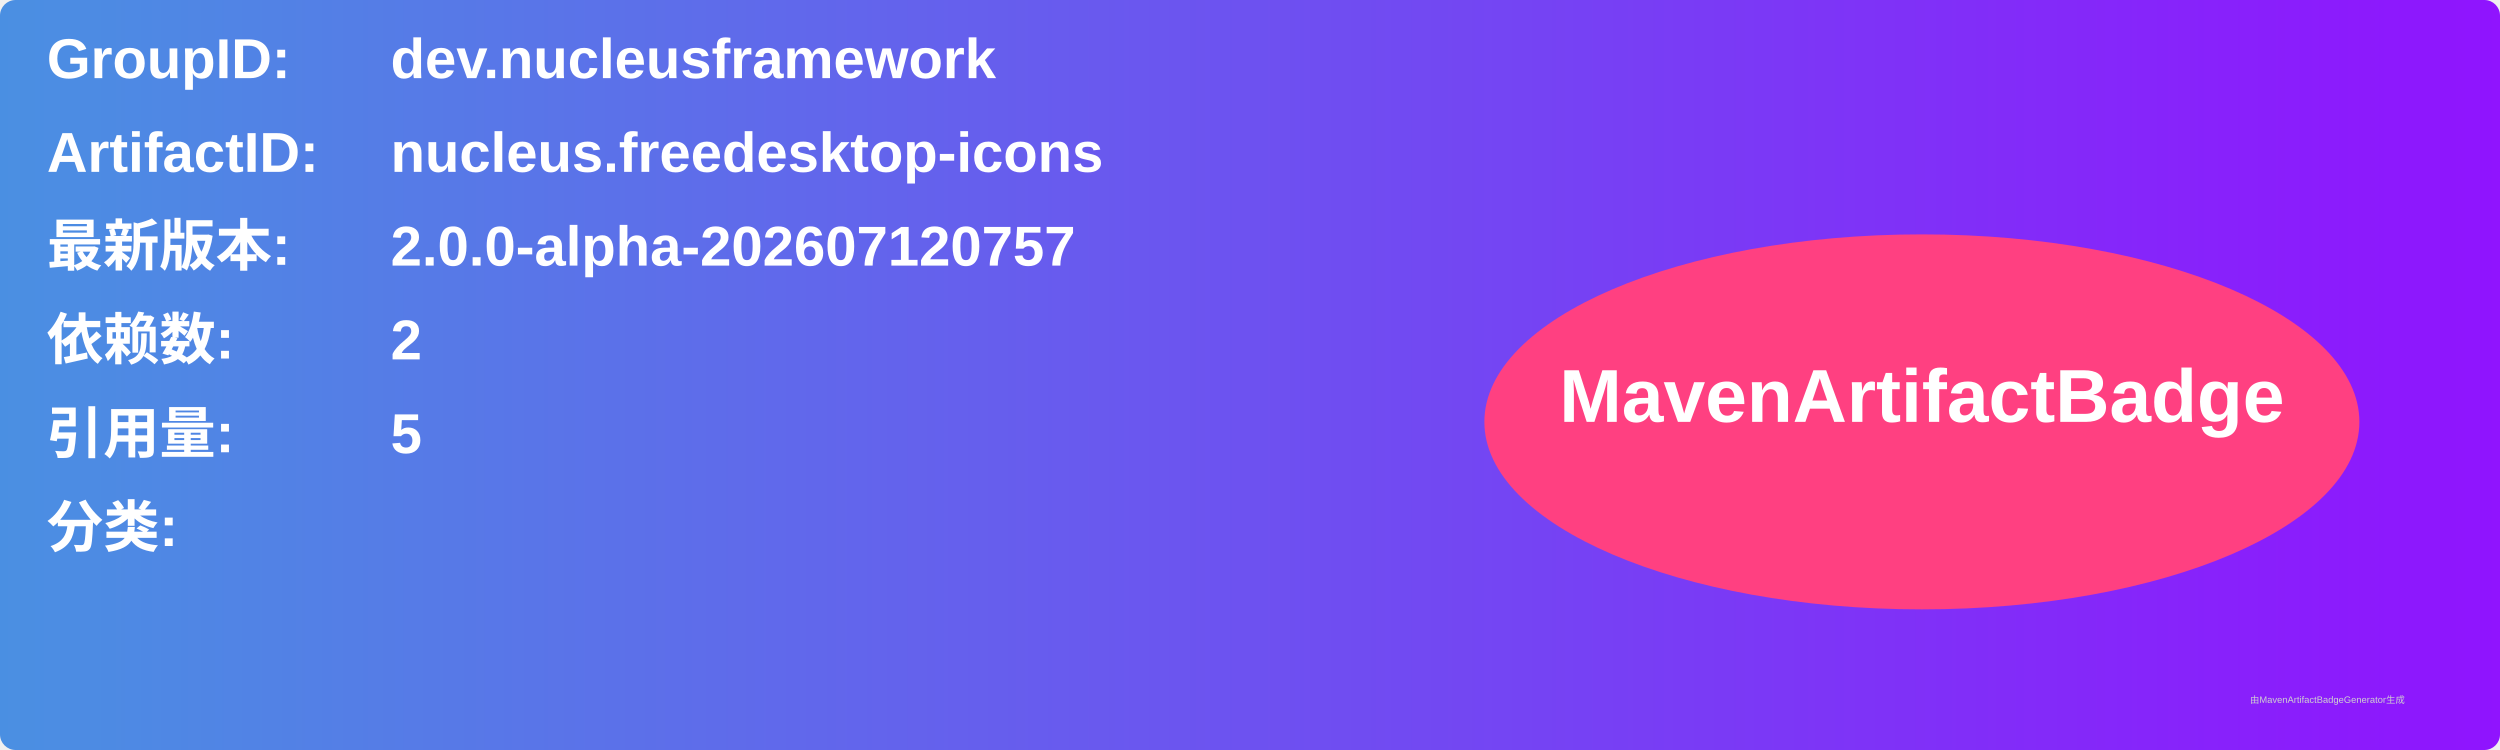
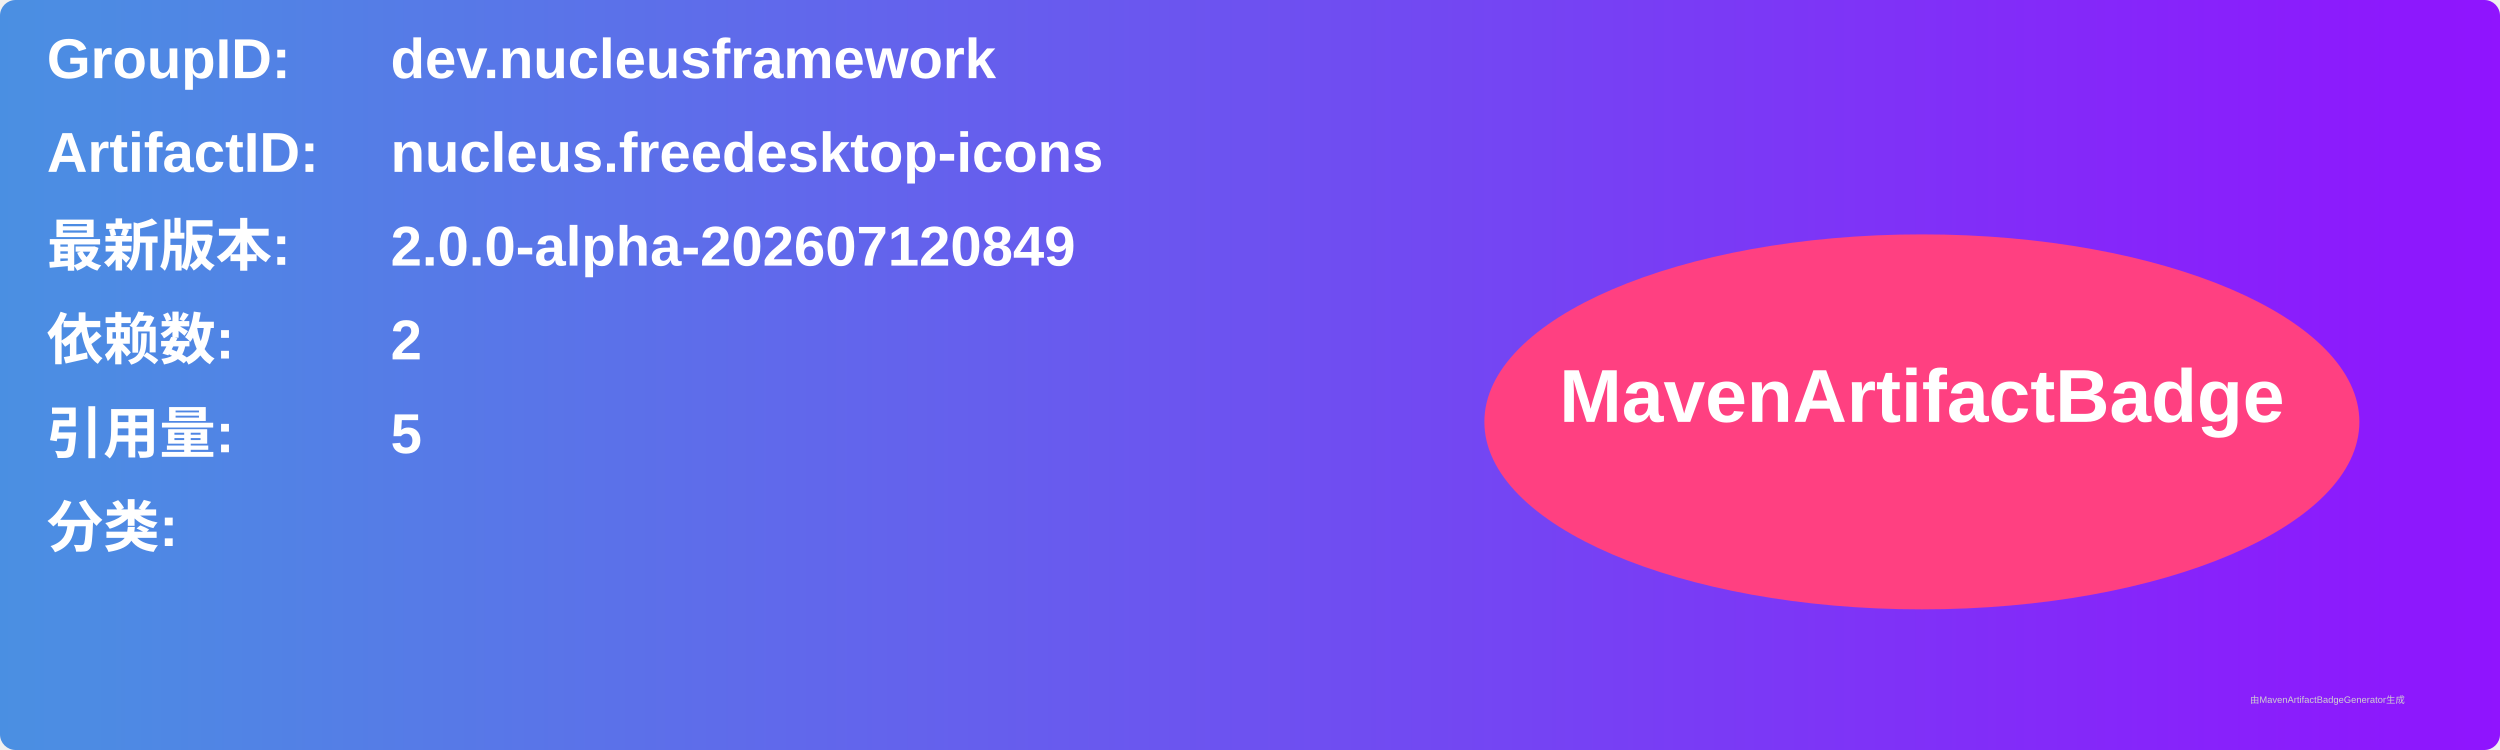
<svg xmlns="http://www.w3.org/2000/svg" width="800" height="240" viewBox="0 0 800 240">
  <linearGradient id="grad" x1="0%" y1="0%" x2="100%" y2="0%">
    <stop offset="0%" stop-color="#4a90e2" />
    <stop offset="100%" stop-color="#9013fe" />
  </linearGradient>
  <rect width="100%" height="100%" rx="5" ry="5" fill="url(#grad)" />
  <g transform="translate(15, 15)">
    <text x="0" y="10" font-family="Arial" font-size="18" fill="white" font-weight="bold" width="260">GroupID:</text>
    <text x="110" y="10" font-family="Arial" font-size="18" fill="white" font-weight="bold" width="460">dev.nucleusframework</text>
    <text x="0" y="40" font-family="Arial" font-size="18" fill="white" font-weight="bold" width="260">ArtifactID:</text>
    <text x="110" y="40" font-family="Arial" font-size="18" fill="white" font-weight="bold" width="460">nucleus.freedesktop-icons</text>
    <text x="0" y="70" font-family="Arial" font-size="18" fill="white" font-weight="bold">最新版本:</text>
    <text x="110" y="70" font-family="Arial" font-size="18" fill="white" font-weight="bold">
-       <tspan font-weight="bold">2.0.0-alpha-202607120757</tspan>
+       <tspan font-weight="bold">2.0.0-alpha-202607120849</tspan>
    </text>
    <text x="0" y="100" font-family="Arial" font-size="18" fill="white" font-weight="bold">依赖数: </text>
    <text x="110" y="100" font-family="Arial" font-size="18" fill="white">
      <tspan font-weight="bold">2</tspan>
    </text>
    <text x="0" y="130" font-family="Arial" font-size="18" fill="white" font-weight="bold">引用量: </text>
    <text x="110" y="130" font-family="Arial" font-size="18" fill="white">
      <tspan font-weight="bold">5</tspan>
    </text>
    <text x="0" y="160" font-family="Arial" font-size="18" fill="white" font-weight="bold">分类:</text>
    <text x="10" y="190" font-family="Arial" font-size="10" fill="white">
      <tspan font-weight="bold" />
    </text>
    <ellipse cx="600" cy="120" rx="140" ry="60" fill="#ff4081" />
    <text x="600" y="120" text-anchor="middle" font-family="Arial" font-size="24" fill="white" font-weight="bold">MavenArtifactBadge</text>
  </g>
  <text x="720" y="225" font-family="Arial" font-size="3" fill="#d0d0d0">由MavenArtifactBadgeGenerator生成</text>
</svg>
